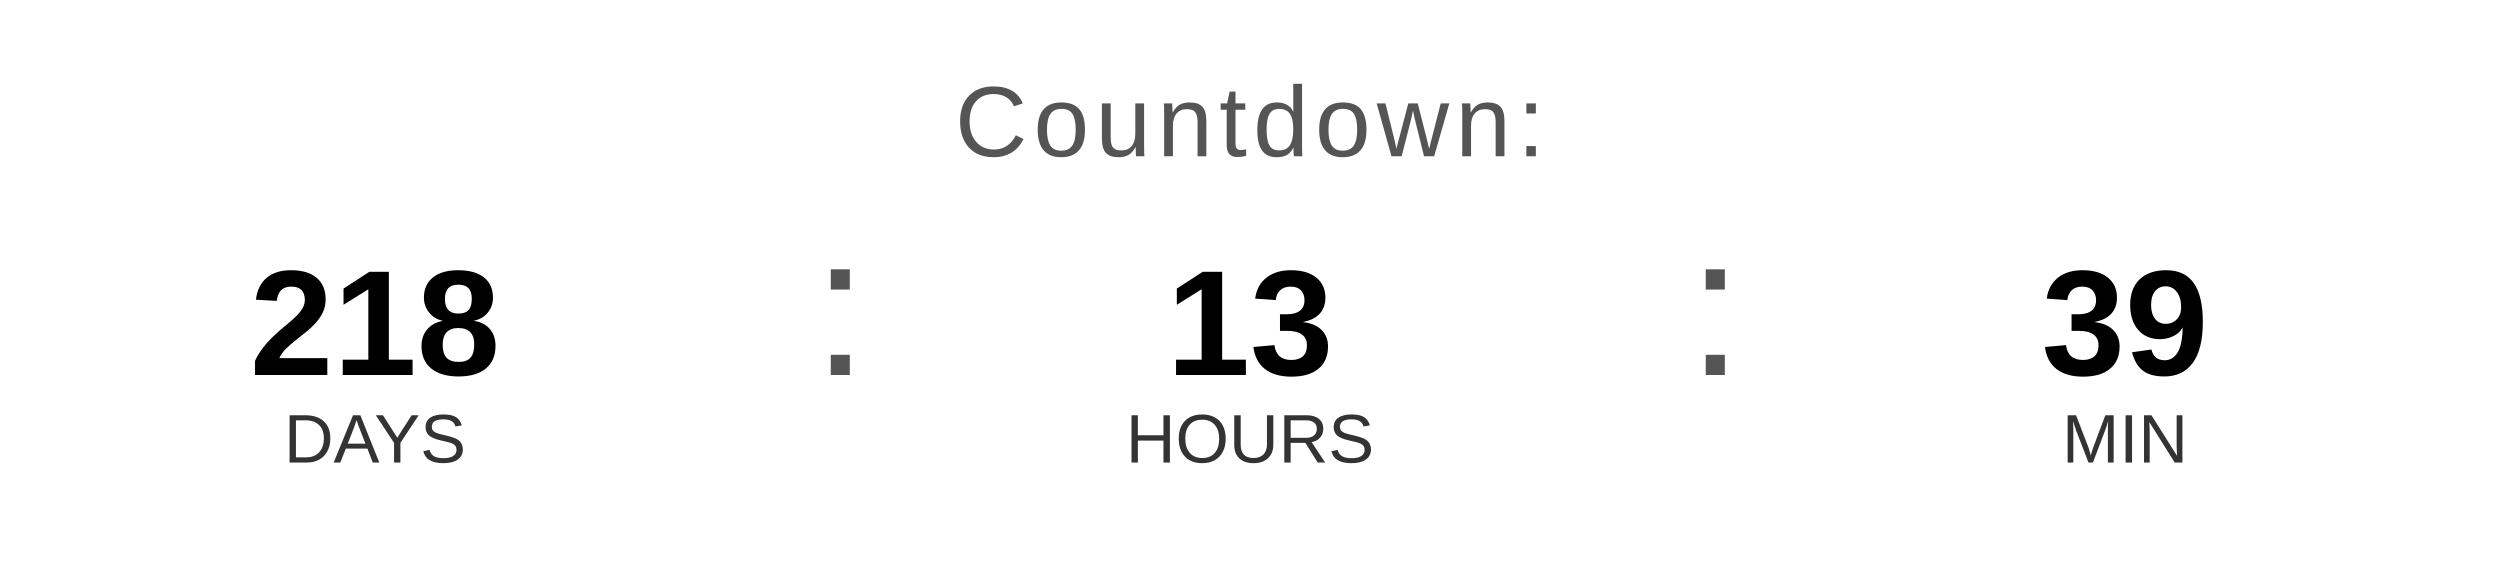
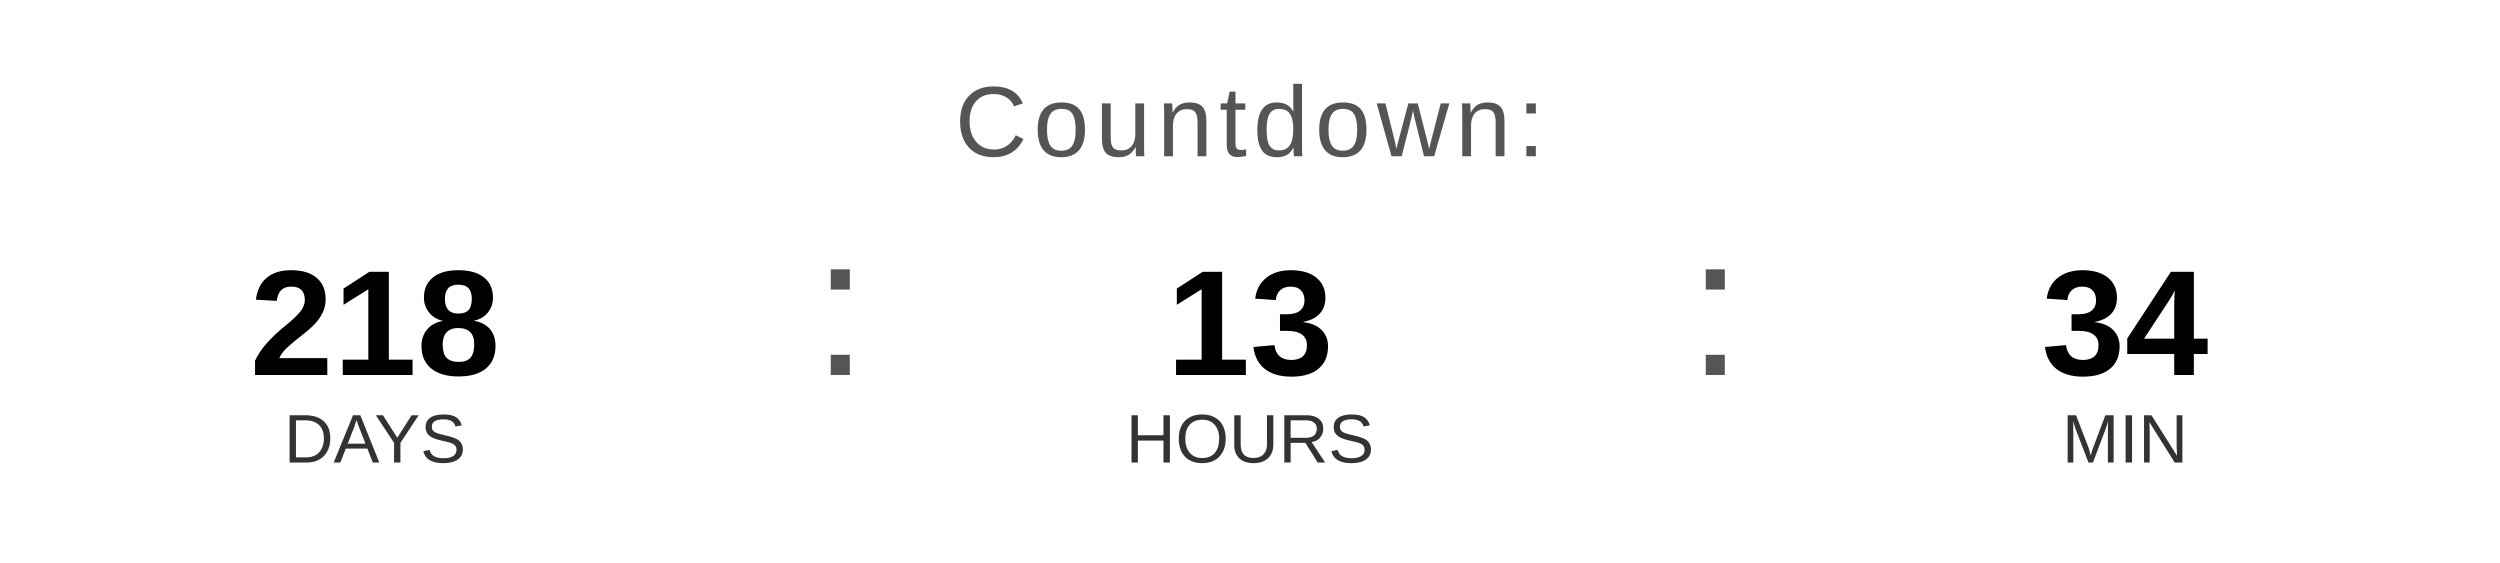
<svg xmlns="http://www.w3.org/2000/svg" width="400" height="90" viewBox="0 0 400 90">
  <text x="200" y="25" font-family="Arial, Helvetica, sans-serif" font-size="16" fill="#555555" text-anchor="middle" letter-spacing="1">
    Countdown:
  </text>
  <text x="60" y="60" font-family="Arial, Helvetica, sans-serif" font-size="24" font-weight="bold" fill="#000000" text-anchor="middle">218</text>
  <text x="60" y="74" font-family="Arial, Helvetica, sans-serif" font-size="11" fill="#333333" text-anchor="middle">DAYS</text>
  <text x="130" y="60" font-family="Arial, sans-serif" font-size="32" fill="#555555">:</text>
  <text x="200" y="60" font-family="Arial, Helvetica, sans-serif" font-size="24" font-weight="bold" fill="#000000" text-anchor="middle">13</text>
  <text x="200" y="74" font-family="Arial, Helvetica, sans-serif" font-size="11" fill="#333333" text-anchor="middle">HOURS</text>
  <text x="270" y="60" font-family="Arial, sans-serif" font-size="32" fill="#555555">:</text>
-   <text x="340" y="60" font-family="Arial, Helvetica, sans-serif" font-size="24" font-weight="bold" fill="#000000" text-anchor="middle">39</text>
+   <text x="340" y="60" font-family="Arial, Helvetica, sans-serif" font-size="24" font-weight="bold" fill="#000000" text-anchor="middle">34</text>
  <text x="340" y="74" font-family="Arial, Helvetica, sans-serif" font-size="11" fill="#333333" text-anchor="middle">MIN</text>
</svg>
